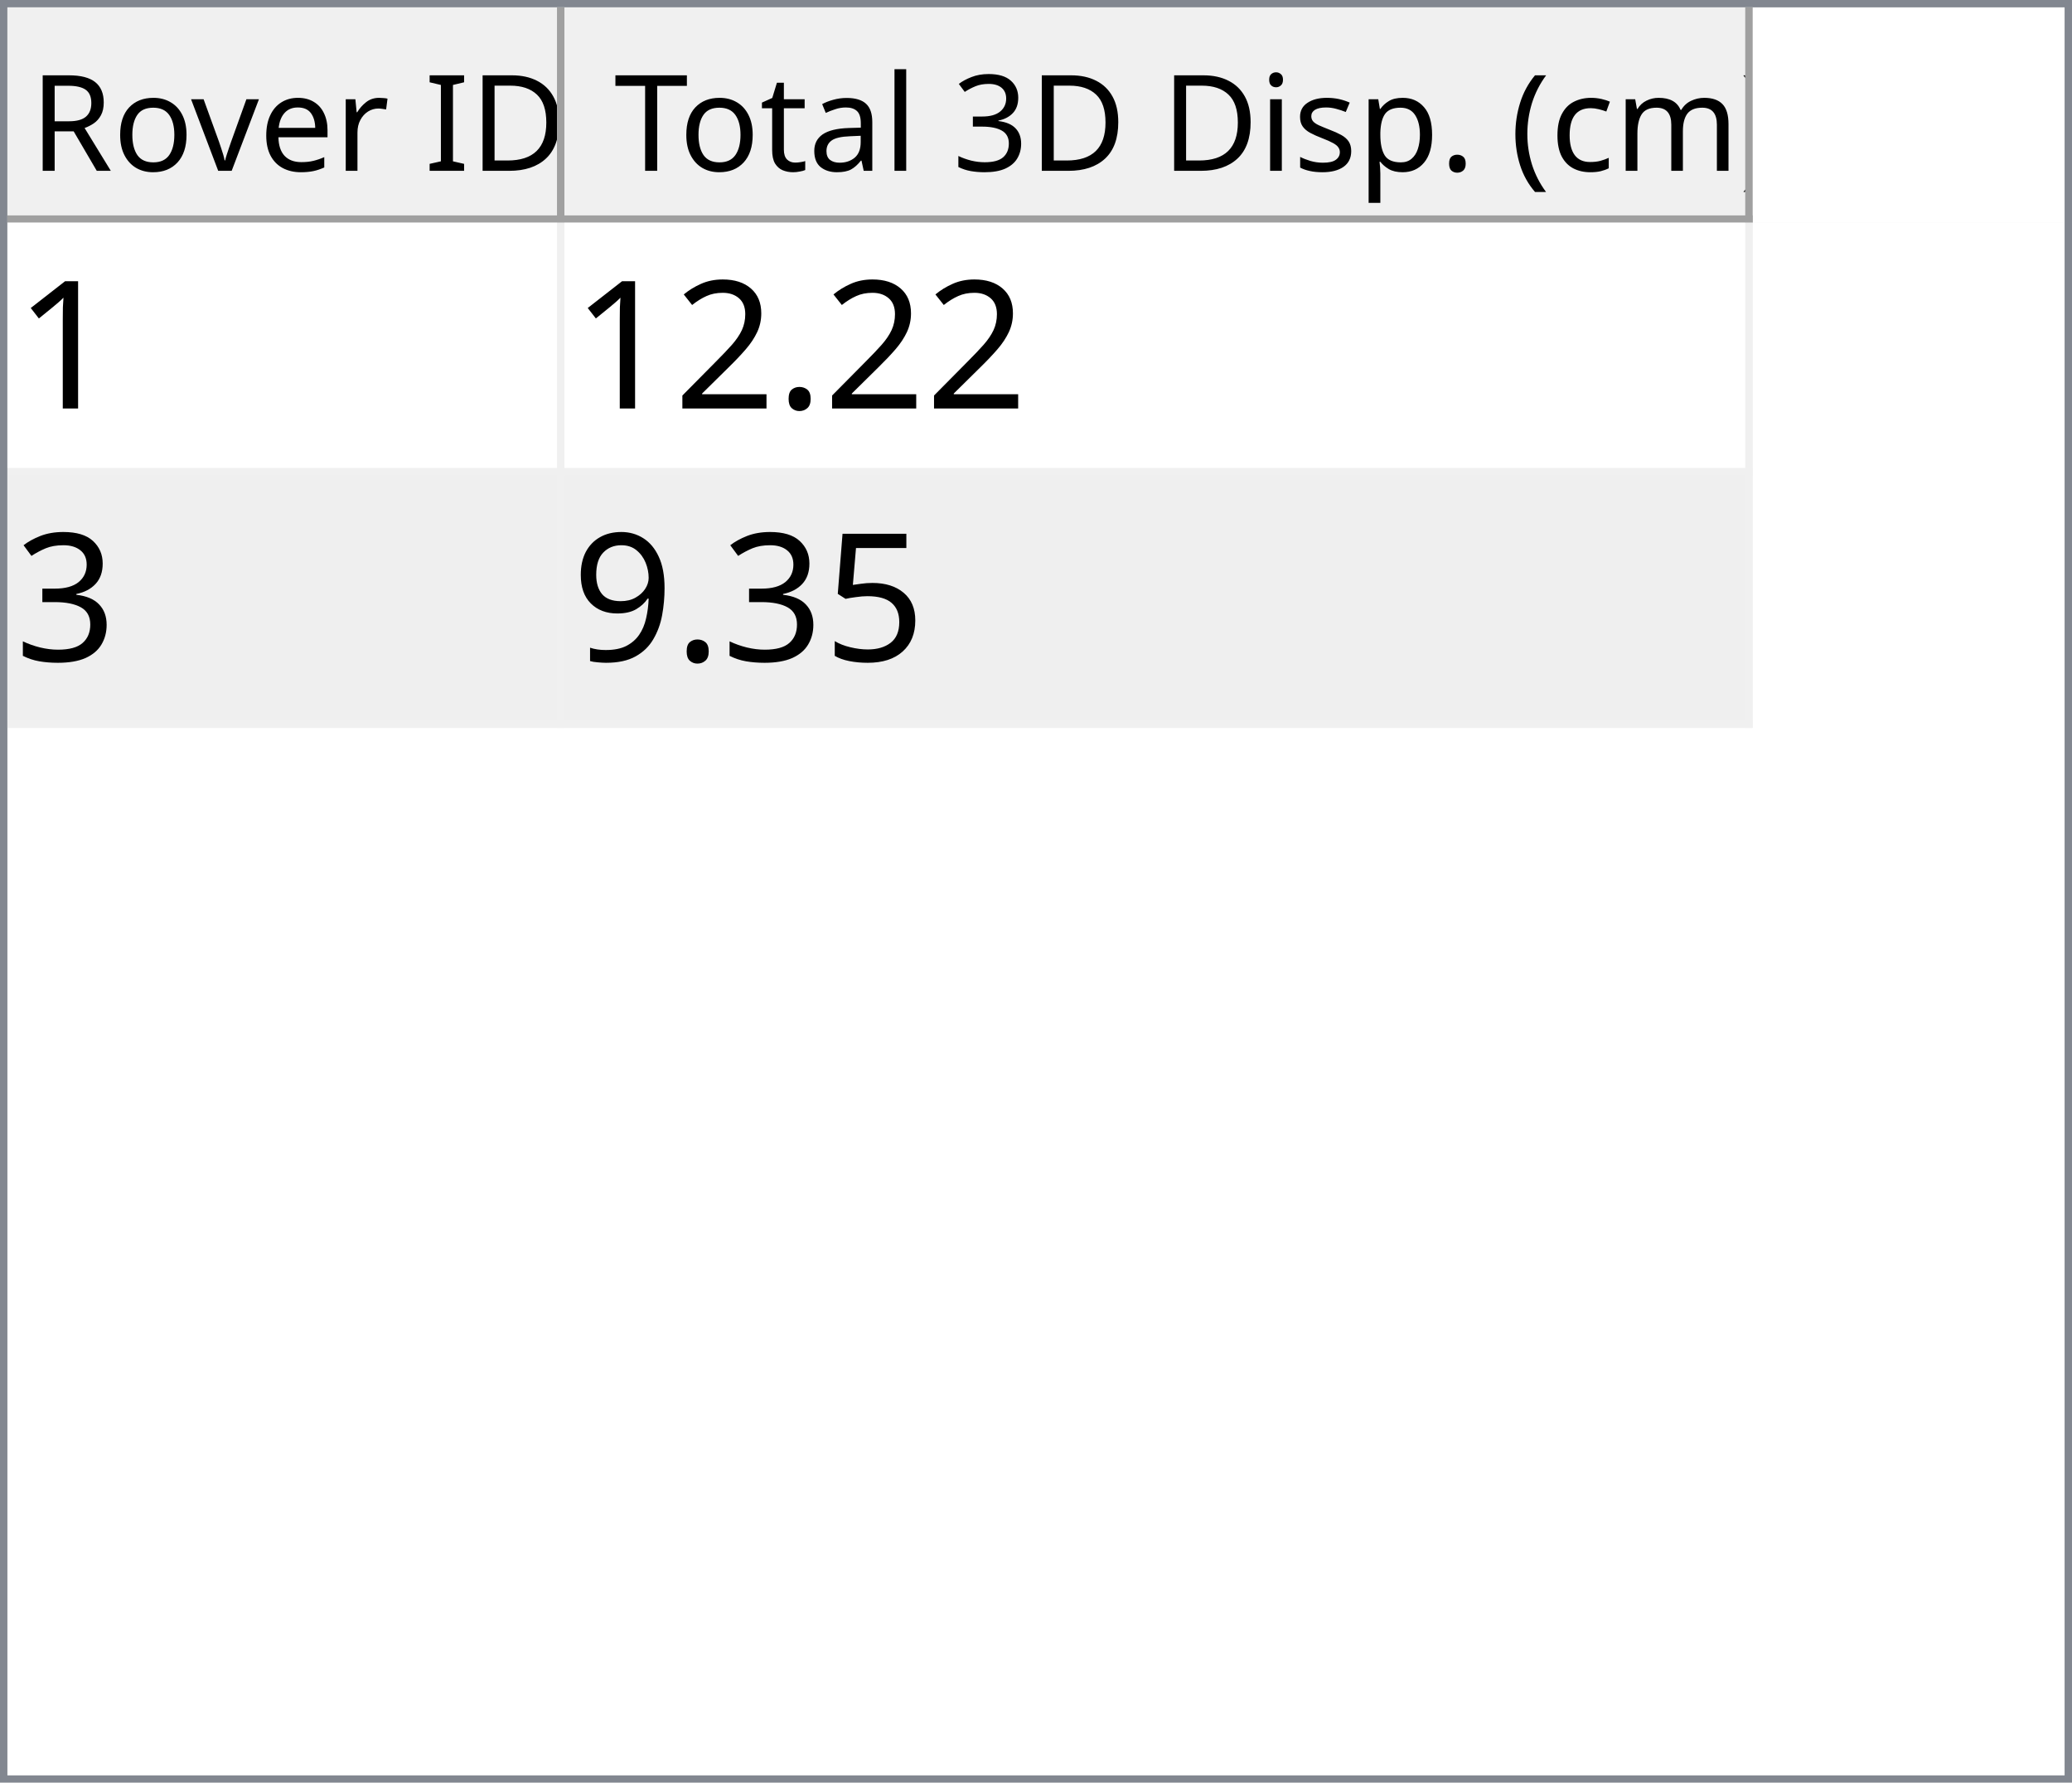
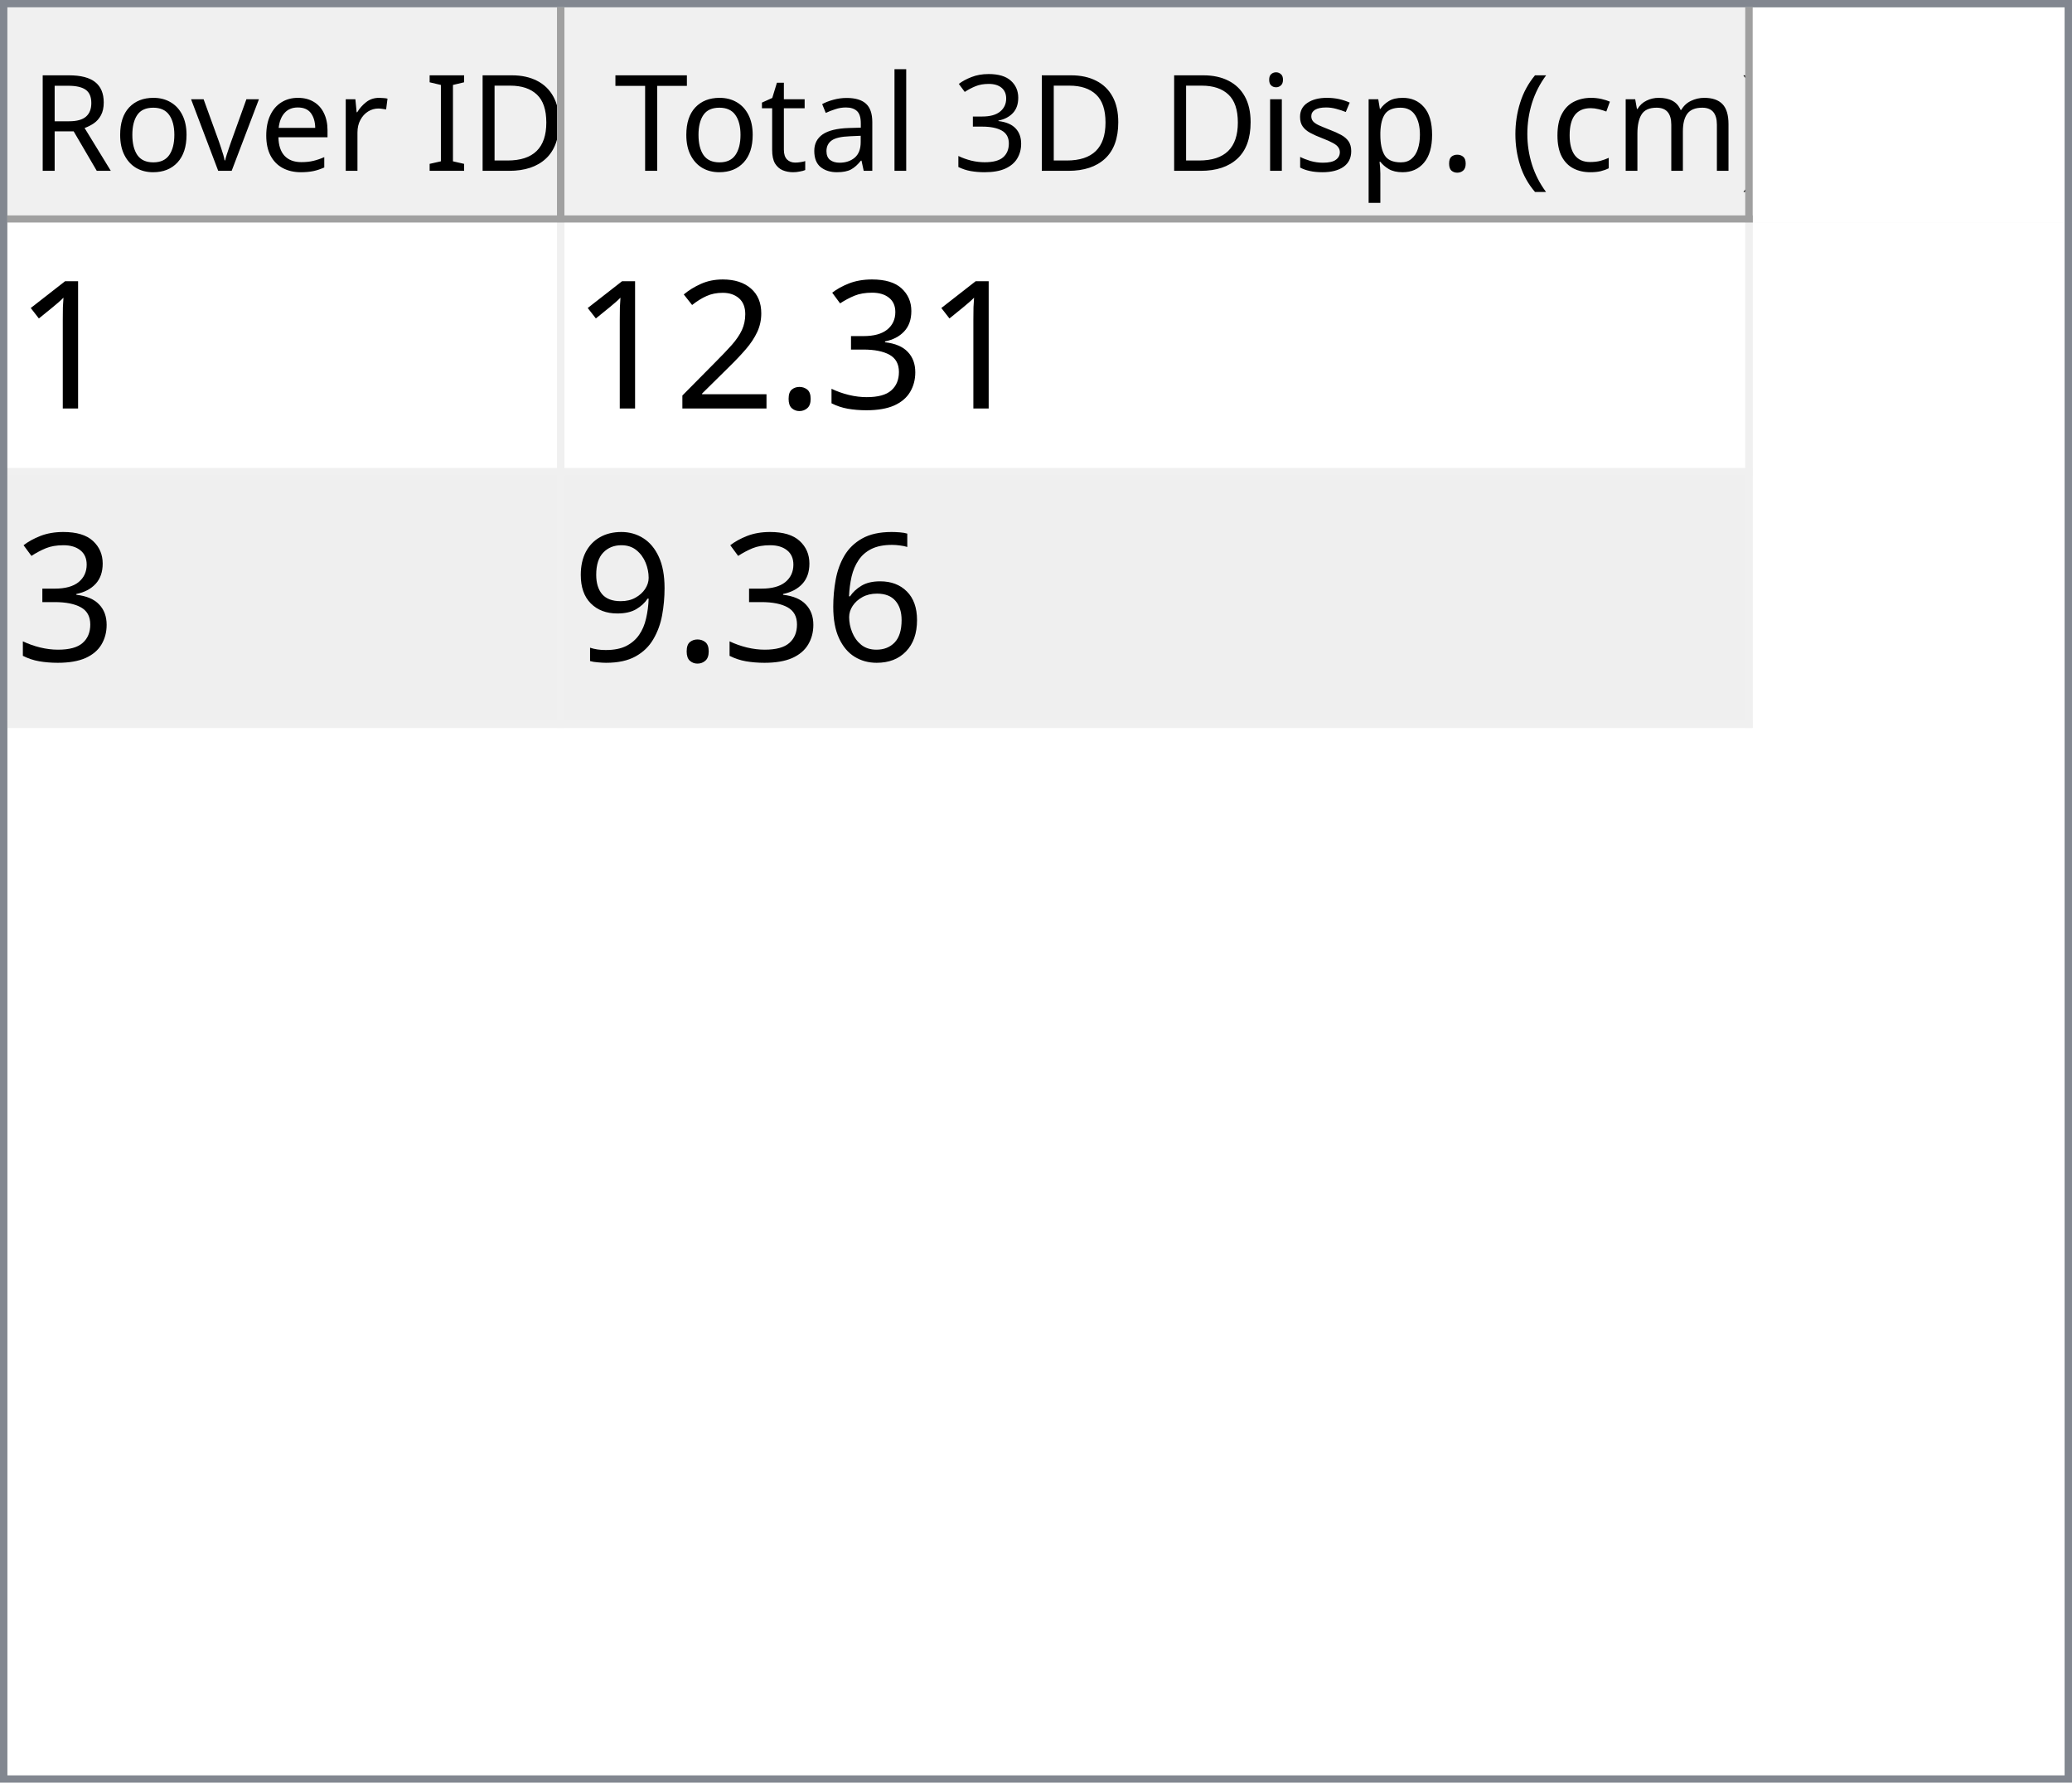
<svg xmlns="http://www.w3.org/2000/svg" style="fill-opacity:1; color-rendering:auto; color-interpolation:auto; text-rendering:auto; stroke:black; stroke-linecap:square; stroke-miterlimit:10; shape-rendering:auto; stroke-opacity:1; fill:black; stroke-dasharray:none; font-weight:normal; stroke-width:1; font-family:'Dialog'; font-style:normal; stroke-linejoin:miter; font-size:12px; stroke-dashoffset:0; image-rendering:auto;" width="279" height="240">
  <defs id="genericDefs" />
  <g>
    <defs id="defs1">
      <clipPath clipPathUnits="userSpaceOnUse" id="clipPath1">
        <path d="M0 0 L279 0 L279 240 L0 240 L0 0 Z" />
      </clipPath>
      <clipPath clipPathUnits="userSpaceOnUse" id="clipPath2">
        <path d="M0 0 L0 240 L279 240 L279 0 Z" />
      </clipPath>
      <clipPath clipPathUnits="userSpaceOnUse" id="clipPath3">
        <path d="M0 0 L0 29 L277 29 L277 0 Z" />
      </clipPath>
      <clipPath clipPathUnits="userSpaceOnUse" id="clipPath4">
        <path d="M0 0 L0 29 L75 29 L75 0 Z" />
      </clipPath>
      <clipPath clipPathUnits="userSpaceOnUse" id="clipPath5">
        <path d="M1 1 L1 28 L74 28 L74 1 Z" />
      </clipPath>
      <clipPath clipPathUnits="userSpaceOnUse" id="clipPath6">
        <path d="M0 0 L0 27 L73 27 L73 0 Z" />
      </clipPath>
      <clipPath clipPathUnits="userSpaceOnUse" id="clipPath7">
        <path d="M-0.5 -0.5 L-0.5 28.5 L74.5 28.5 L74.5 -0.5 Z" />
      </clipPath>
      <clipPath clipPathUnits="userSpaceOnUse" id="clipPath8">
        <path d="M0 0 L0 29 L160 29 L160 0 Z" />
      </clipPath>
      <clipPath clipPathUnits="userSpaceOnUse" id="clipPath9">
        <path d="M1 1 L1 28 L159 28 L159 1 Z" />
      </clipPath>
      <clipPath clipPathUnits="userSpaceOnUse" id="clipPath10">
        <path d="M0 0 L0 27 L158 27 L158 0 Z" />
      </clipPath>
      <clipPath clipPathUnits="userSpaceOnUse" id="clipPath11">
        <path d="M-0.5 -0.5 L-0.5 28.5 L159.5 28.5 L159.5 -0.5 Z" />
      </clipPath>
      <clipPath clipPathUnits="userSpaceOnUse" id="clipPath12">
        <path d="M0 0 L0 209 L277 209 L277 0 Z" />
      </clipPath>
      <clipPath clipPathUnits="userSpaceOnUse" id="clipPath13">
        <path d="M0 0 L0 68 L235 68 L235 0 Z" />
      </clipPath>
      <clipPath clipPathUnits="userSpaceOnUse" id="clipPath14">
        <path d="M-0.5 -0.5 L-0.5 67.5 L234.5 67.5 L234.5 -0.5 Z" />
      </clipPath>
      <clipPath clipPathUnits="userSpaceOnUse" id="clipPath15">
        <path d="M0 0 L0 33 L74 33 L74 0 Z" />
      </clipPath>
      <clipPath clipPathUnits="userSpaceOnUse" id="clipPath16">
        <path d="M0 0 L0 33 L159 33 L159 0 Z" />
      </clipPath>
      <font horiz-adv-x="64.551" id="font1">
        <font-face ascent="107.91" descent="25.098" units-per-em="100" style="font-style:normal; font-family:Segoe UI; font-weight:normal;" />
        <missing-glyph horiz-adv-x="64.551" d="M8.109 0 L8.109 68.266 L56.453 68.266 L56.453 0 L8.109 0 ZM15.328 7.234 L49.219 7.234 L49.219 61.031 L15.328 61.031 L15.328 7.234 Z" />
        <glyph unicode="D" horiz-adv-x="70.117" d="M9.188 0 L9.188 70.016 L28.516 70.016 Q65.531 70.016 65.531 35.891 Q65.531 19.672 55.25 9.836 Q44.969 0 27.734 0 L9.188 0 ZM17.391 62.594 L17.391 7.422 L27.828 7.422 Q41.609 7.422 49.273 14.797 Q56.938 22.172 56.938 35.688 Q56.938 62.594 28.328 62.594 L17.391 62.594 Z" />
        <glyph unicode="I" horiz-adv-x="26.611" d="M17.391 0 L9.188 0 L9.188 70.016 L17.391 70.016 L17.391 0 Z" />
        <glyph unicode=" " horiz-adv-x="27.393" d="" />
        <glyph unicode="r" horiz-adv-x="34.766" d="M34.188 41.891 Q32.078 43.5 28.125 43.5 Q23 43.5 19.555 38.672 Q16.109 33.844 16.109 25.484 L16.109 0 L8.109 0 L8.109 50 L16.109 50 L16.109 39.703 L16.312 39.703 Q18.016 44.969 21.531 47.922 Q25.047 50.875 29.391 50.875 Q32.516 50.875 34.188 50.203 L34.188 41.891 Z" />
        <glyph unicode="e" horiz-adv-x="52.295" d="M48.297 23 L12.984 23 Q13.188 14.656 17.484 10.109 Q21.781 5.562 29.297 5.562 Q37.75 5.562 44.828 11.141 L44.828 3.609 Q38.234 -1.172 27.391 -1.172 Q16.797 -1.172 10.742 5.641 Q4.688 12.453 4.688 24.812 Q4.688 36.469 11.305 43.82 Q17.922 51.172 27.734 51.172 Q37.547 51.172 42.922 44.828 Q48.297 38.484 48.297 27.203 L48.297 23 ZM40.094 29.781 Q40.047 36.719 36.75 40.578 Q33.453 44.438 27.594 44.438 Q21.922 44.438 17.969 40.383 Q14.016 36.328 13.094 29.781 L40.094 29.781 Z" />
        <glyph unicode="v" horiz-adv-x="47.9" d="M47.406 50 L27.484 0 L19.625 0 L0.688 50 L9.469 50 L22.172 13.672 Q23.578 9.672 23.922 6.688 L24.125 6.688 Q24.609 10.453 25.688 13.484 L38.969 50 L47.406 50 Z" />
        <glyph unicode="o" horiz-adv-x="58.594" d="M29 -1.172 Q17.922 -1.172 11.305 5.836 Q4.688 12.844 4.688 24.422 Q4.688 37.016 11.57 44.094 Q18.453 51.172 30.172 51.172 Q41.359 51.172 47.633 44.289 Q53.906 37.406 53.906 25.203 Q53.906 13.234 47.141 6.031 Q40.375 -1.172 29 -1.172 ZM29.594 44.438 Q21.875 44.438 17.383 39.188 Q12.891 33.938 12.891 24.703 Q12.891 15.828 17.43 10.695 Q21.969 5.562 29.594 5.562 Q37.359 5.562 41.531 10.594 Q45.703 15.625 45.703 24.906 Q45.703 34.281 41.531 39.359 Q37.359 44.438 29.594 44.438 Z" />
        <glyph unicode="R" horiz-adv-x="59.814" d="M59.375 0 L49.609 0 L37.891 19.625 Q36.281 22.359 34.766 24.289 Q33.25 26.219 31.664 27.438 Q30.078 28.656 28.25 29.219 Q26.422 29.781 24.125 29.781 L17.391 29.781 L17.391 0 L9.188 0 L9.188 70.016 L30.078 70.016 Q34.672 70.016 38.555 68.867 Q42.438 67.719 45.289 65.375 Q48.141 63.031 49.758 59.547 Q51.375 56.062 51.375 51.375 Q51.375 47.703 50.273 44.656 Q49.172 41.609 47.148 39.211 Q45.125 36.812 42.266 35.133 Q39.406 33.453 35.844 32.516 L35.844 32.328 Q37.594 31.547 38.891 30.547 Q40.188 29.547 41.359 28.18 Q42.531 26.812 43.68 25.078 Q44.828 23.344 46.234 21.047 L59.375 0 ZM17.391 62.594 L17.391 37.203 L28.516 37.203 Q31.594 37.203 34.203 38.133 Q36.812 39.062 38.719 40.797 Q40.625 42.531 41.703 45.047 Q42.781 47.562 42.781 50.688 Q42.781 56.297 39.141 59.445 Q35.5 62.594 28.609 62.594 L17.391 62.594 Z" />
        <glyph unicode=")" horiz-adv-x="30.176" d="M8.297 -15.922 L1.172 -15.922 Q16.406 2.344 16.406 26.812 Q16.406 51.469 1.078 70.016 L8.297 70.016 Q23.531 52.156 23.531 26.703 Q23.531 1.375 8.297 -15.922 Z" />
        <glyph unicode="m" horiz-adv-x="86.133" d="M79.109 0 L71.094 0 L71.094 28.719 Q71.094 37.016 68.531 40.727 Q65.969 44.438 59.906 44.438 Q54.781 44.438 51.195 39.75 Q47.609 35.062 47.609 28.516 L47.609 0 L39.594 0 L39.594 29.688 Q39.594 44.438 28.219 44.438 Q22.953 44.438 19.531 40.016 Q16.109 35.594 16.109 28.516 L16.109 0 L8.109 0 L8.109 50 L16.109 50 L16.109 42.094 L16.312 42.094 Q21.625 51.172 31.844 51.172 Q36.969 51.172 40.773 48.312 Q44.578 45.453 46 40.828 Q51.562 51.172 62.594 51.172 Q79.109 51.172 79.109 30.812 L79.109 0 Z" />
        <glyph unicode="c" horiz-adv-x="46.191" d="M42.188 2.297 Q36.422 -1.172 28.516 -1.172 Q17.828 -1.172 11.258 5.789 Q4.688 12.75 4.688 23.828 Q4.688 36.188 11.766 43.68 Q18.844 51.172 30.672 51.172 Q37.25 51.172 42.281 48.734 L42.281 40.531 Q36.719 44.438 30.375 44.438 Q22.703 44.438 17.797 38.945 Q12.891 33.453 12.891 24.516 Q12.891 15.719 17.508 10.641 Q22.125 5.562 29.891 5.562 Q36.422 5.562 42.188 9.906 L42.188 2.297 Z" />
        <glyph unicode="(" horiz-adv-x="30.176" d="M29.109 -15.922 L21.969 -15.922 Q6.844 1.375 6.844 26.703 Q6.844 52.156 21.969 70.016 L29.203 70.016 Q13.875 51.469 13.875 26.812 Q13.875 2.344 29.109 -15.922 Z" />
        <glyph unicode="." horiz-adv-x="21.68" d="M10.891 -1.078 Q8.641 -1.078 7.055 0.539 Q5.469 2.156 5.469 4.391 Q5.469 6.641 7.055 8.273 Q8.641 9.906 10.891 9.906 Q13.188 9.906 14.797 8.273 Q16.406 6.641 16.406 4.391 Q16.406 2.156 14.797 0.539 Q13.188 -1.078 10.891 -1.078 Z" />
        <glyph unicode="p" horiz-adv-x="58.789" d="M16.312 7.234 L16.109 7.234 L16.109 -23 L8.109 -23 L8.109 50 L16.109 50 L16.109 41.219 L16.312 41.219 Q22.219 51.172 33.594 51.172 Q43.266 51.172 48.688 44.461 Q54.109 37.75 54.109 26.469 Q54.109 13.922 48 6.375 Q41.891 -1.172 31.297 -1.172 Q21.578 -1.172 16.312 7.234 ZM16.109 27.391 L16.109 20.406 Q16.109 14.203 20.141 9.883 Q24.172 5.562 30.375 5.562 Q37.641 5.562 41.773 11.133 Q45.906 16.703 45.906 26.609 Q45.906 34.969 42.047 39.703 Q38.188 44.438 31.594 44.438 Q24.609 44.438 20.359 39.578 Q16.109 34.719 16.109 27.391 Z" />
        <glyph unicode="s" horiz-adv-x="42.432" d="M5.078 1.812 L5.078 10.406 Q11.625 5.562 19.484 5.562 Q30.031 5.562 30.031 12.594 Q30.031 14.594 29.125 15.992 Q28.219 17.391 26.68 18.461 Q25.141 19.531 23.07 20.383 Q21 21.234 18.609 22.172 Q15.281 23.484 12.766 24.828 Q10.25 26.172 8.57 27.859 Q6.891 29.547 6.031 31.695 Q5.172 33.844 5.172 36.719 Q5.172 40.234 6.789 42.945 Q8.406 45.656 11.086 47.484 Q13.766 49.312 17.211 50.242 Q20.656 51.172 24.312 51.172 Q30.812 51.172 35.938 48.922 L35.938 40.828 Q30.422 44.438 23.25 44.438 Q21 44.438 19.195 43.922 Q17.391 43.406 16.094 42.477 Q14.797 41.547 14.086 40.258 Q13.375 38.969 13.375 37.406 Q13.375 35.453 14.086 34.133 Q14.797 32.812 16.164 31.789 Q17.531 30.766 19.484 29.938 Q21.438 29.109 23.922 28.125 Q27.25 26.859 29.883 25.516 Q32.516 24.172 34.375 22.484 Q36.234 20.797 37.234 18.602 Q38.234 16.406 38.234 13.375 Q38.234 9.672 36.602 6.938 Q34.969 4.203 32.234 2.398 Q29.5 0.594 25.93 -0.289 Q22.359 -1.172 18.453 -1.172 Q10.75 -1.172 5.078 1.812 Z" />
        <glyph unicode="i" horiz-adv-x="24.219" d="M12.203 62.703 Q10.062 62.703 8.547 64.164 Q7.031 65.625 7.031 67.875 Q7.031 70.125 8.547 71.609 Q10.062 73.094 12.203 73.094 Q14.406 73.094 15.945 71.609 Q17.484 70.125 17.484 67.875 Q17.484 65.719 15.945 64.211 Q14.406 62.703 12.203 62.703 ZM16.109 0 L8.109 0 L8.109 50 L16.109 50 L16.109 0 Z" />
        <glyph unicode="3" horiz-adv-x="53.906" d="M46.531 19.828 Q46.531 15.094 44.75 11.211 Q42.969 7.328 39.719 4.57 Q36.469 1.812 31.93 0.297 Q27.391 -1.219 21.922 -1.219 Q11.922 -1.219 6 2.594 L6 11.188 Q13.094 5.609 22.219 5.609 Q25.875 5.609 28.828 6.539 Q31.781 7.469 33.906 9.227 Q36.031 10.984 37.18 13.477 Q38.328 15.969 38.328 19.094 Q38.328 32.812 18.797 32.812 L12.984 32.812 L12.984 39.594 L18.5 39.594 Q35.797 39.594 35.797 52.484 Q35.797 64.406 22.609 64.406 Q15.188 64.406 8.688 59.422 L8.688 67.188 Q15.375 71.188 24.609 71.188 Q29 71.188 32.57 69.969 Q36.141 68.75 38.68 66.555 Q41.219 64.359 42.609 61.281 Q44 58.203 44 54.5 Q44 40.672 30.031 36.719 L30.031 36.531 Q33.594 36.141 36.625 34.797 Q39.656 33.453 41.852 31.305 Q44.047 29.156 45.289 26.25 Q46.531 23.344 46.531 19.828 Z" />
        <glyph unicode="l" horiz-adv-x="24.219" d="M16.109 0 L8.109 0 L8.109 74.031 L16.109 74.031 L16.109 0 Z" />
        <glyph unicode="a" horiz-adv-x="50.879" d="M43.891 0 L35.891 0 L35.891 7.812 L35.688 7.812 Q30.469 -1.172 20.312 -1.172 Q12.844 -1.172 8.617 2.781 Q4.391 6.734 4.391 13.281 Q4.391 27.297 20.906 29.594 L35.891 31.688 Q35.891 44.438 25.594 44.438 Q16.547 44.438 9.281 38.281 L9.281 46.484 Q16.656 51.172 26.266 51.172 Q43.891 51.172 43.891 32.516 L43.891 0 ZM35.891 25.297 L23.828 23.641 Q18.266 22.859 15.43 20.875 Q12.594 18.891 12.594 13.875 Q12.594 10.203 15.211 7.883 Q17.828 5.562 22.172 5.562 Q28.125 5.562 32.008 9.742 Q35.891 13.922 35.891 20.312 L35.891 25.297 Z" />
        <glyph unicode="t" horiz-adv-x="33.887" d="M31.297 0.484 Q28.469 -1.078 23.828 -1.078 Q10.688 -1.078 10.688 13.578 L10.688 43.172 L2.094 43.172 L2.094 50 L10.688 50 L10.688 62.203 L18.703 64.797 L18.703 50 L31.297 50 L31.297 43.172 L18.703 43.172 L18.703 14.984 Q18.703 9.969 20.414 7.82 Q22.125 5.672 26.078 5.672 Q29.109 5.672 31.297 7.328 L31.297 0.484 Z" />
        <glyph unicode="T" horiz-adv-x="52.393" d="M50.594 62.594 L30.375 62.594 L30.375 0 L22.172 0 L22.172 62.594 L2 62.594 L2 70.016 L50.594 70.016 L50.594 62.594 Z" />
      </font>
      <font horiz-adv-x="75.0" id="font2">
        <font-face ascent="100.537" descent="21.973" units-per-em="100" style="font-style:normal; font-family:sans-serif; font-weight:normal;" />
        <missing-glyph horiz-adv-x="75.0" d="M12.5 0 L12.5 62.5 L62.5 62.5 L62.5 0 L12.5 0 ZM14.062 1.562 L60.938 1.562 L60.938 60.938 L14.062 60.938 L14.062 1.562 Z" />
        <glyph unicode="1" horiz-adv-x="55.615" d="M37.25 0 L28.469 0 L28.469 56 Q25.297 52.984 20.141 49.953 Q14.984 46.922 10.891 45.406 L10.891 53.906 Q18.266 57.375 23.781 62.305 Q29.297 67.234 31.594 71.875 L37.25 71.875 L37.25 0 Z" />
+         <glyph unicode="3" horiz-adv-x="55.615" d="M4.203 18.891 L12.984 20.062 Q14.5 12.594 18.141 9.297 Q21.781 6 27 6 Q33.203 6 37.477 10.297 Q41.75 14.594 41.75 20.953 Q41.75 27 37.797 30.93 Q33.844 34.859 27.734 34.859 Q25.25 34.859 21.531 33.891 L22.516 41.609 Q23.391 41.5 23.922 41.5 Q29.547 41.5 34.039 44.43 Q38.531 47.359 38.531 53.469 Q38.531 58.297 35.258 61.477 Q31.984 64.656 26.812 64.656 Q21.688 64.656 18.266 61.43 Q14.844 58.203 13.875 51.766 L5.078 53.328 Q6.688 62.156 12.398 67.016 Q18.109 71.875 26.609 71.875 Q32.469 71.875 37.398 69.359 Q42.328 66.844 44.945 62.5 Q47.562 58.156 47.562 53.266 Q47.562 48.641 45.07 44.828 Q42.578 41.016 37.703 38.766 Q44.047 37.312 47.562 32.695 Q51.078 28.078 51.078 21.141 Q51.078 11.766 44.242 5.25 Q37.406 -1.266 26.953 -1.266 Q17.531 -1.266 11.305 4.352 Q5.078 9.969 4.203 18.891 Z" />
        <glyph unicode="." horiz-adv-x="27.783" d="M9.078 0 L9.078 10.016 L19.094 10.016 L19.094 0 L9.078 0 Z" />
        <glyph unicode="2" horiz-adv-x="55.615" d="M50.344 8.453 L50.344 0 L3.031 0 Q2.938 3.172 4.047 6.109 Q5.859 10.938 9.836 15.625 Q13.812 20.312 21.344 26.469 Q33.016 36.031 37.117 41.625 Q41.219 47.219 41.219 52.203 Q41.219 57.422 37.477 61.008 Q33.734 64.594 27.734 64.594 Q21.391 64.594 17.578 60.789 Q13.766 56.984 13.719 50.25 L4.688 51.172 Q5.609 61.281 11.664 66.578 Q17.719 71.875 27.938 71.875 Q38.234 71.875 44.242 66.164 Q50.25 60.453 50.25 52 Q50.25 47.703 48.492 43.555 Q46.734 39.406 42.656 34.812 Q38.578 30.219 29.109 22.219 Q21.188 15.578 18.945 13.211 Q16.703 10.844 15.234 8.453 L50.344 8.453 Z" />
-         <glyph unicode="3" horiz-adv-x="55.615" d="M4.203 18.891 L12.984 20.062 Q14.5 12.594 18.141 9.297 Q21.781 6 27 6 Q33.203 6 37.477 10.297 Q41.75 14.594 41.75 20.953 Q41.75 27 37.797 30.93 Q33.844 34.859 27.734 34.859 Q25.25 34.859 21.531 33.891 L22.516 41.609 Q23.391 41.5 23.922 41.5 Q29.547 41.5 34.039 44.43 Q38.531 47.359 38.531 53.469 Q38.531 58.297 35.258 61.477 Q31.984 64.656 26.812 64.656 Q21.688 64.656 18.266 61.43 Q14.844 58.203 13.875 51.766 L5.078 53.328 Q6.688 62.156 12.398 67.016 Q18.109 71.875 26.609 71.875 Q32.469 71.875 37.398 69.359 Q42.328 66.844 44.945 62.5 Q47.562 58.156 47.562 53.266 Q47.562 48.641 45.07 44.828 Q42.578 41.016 37.703 38.766 Q44.047 37.312 47.562 32.695 Q51.078 28.078 51.078 21.141 Q51.078 11.766 44.242 5.25 Q37.406 -1.266 26.953 -1.266 Q17.531 -1.266 11.305 4.352 Q5.078 9.969 4.203 18.891 Z" />
-         <glyph unicode="5" horiz-adv-x="55.615" d="M4.156 18.75 L13.375 19.531 Q14.406 12.797 18.141 9.398 Q21.875 6 27.156 6 Q33.5 6 37.891 10.789 Q42.281 15.578 42.281 23.484 Q42.281 31 38.062 35.352 Q33.844 39.703 27 39.703 Q22.75 39.703 19.336 37.773 Q15.922 35.844 13.969 32.766 L5.719 33.844 L12.641 70.609 L48.25 70.609 L48.25 62.203 L19.672 62.203 L15.828 42.969 Q22.266 47.469 29.344 47.469 Q38.719 47.469 45.164 40.969 Q51.609 34.469 51.609 24.266 Q51.609 14.547 45.953 7.469 Q39.062 -1.219 27.156 -1.219 Q17.391 -1.219 11.211 4.25 Q5.031 9.719 4.156 18.75 Z" />
+         <glyph unicode="6" horiz-adv-x="55.615" d="M49.75 54.047 L41.016 53.375 Q39.844 58.547 37.703 60.891 Q34.125 64.656 28.906 64.656 Q24.703 64.656 21.531 62.312 Q17.391 59.281 14.992 53.469 Q12.594 47.656 12.5 36.922 Q15.672 41.75 20.266 44.094 Q24.859 46.438 29.891 46.438 Q38.672 46.438 44.852 39.969 Q51.031 33.5 51.031 23.25 Q51.031 16.5 48.125 10.719 Q45.219 4.938 40.141 1.859 Q35.062 -1.219 28.609 -1.219 Q17.625 -1.219 10.695 6.859 Q3.766 14.938 3.766 33.5 Q3.766 54.25 11.422 63.672 Q18.109 71.875 29.438 71.875 Q37.891 71.875 43.289 67.141 Q48.688 62.406 49.75 54.047 ZM13.875 23.188 Q13.875 18.656 15.797 14.508 Q17.719 10.359 21.188 8.18 Q24.656 6 28.469 6 Q34.031 6 38.039 10.492 Q42.047 14.984 42.047 22.703 Q42.047 30.125 38.086 34.398 Q34.125 38.672 28.125 38.672 Q22.172 38.672 18.023 34.398 Q13.875 30.125 13.875 23.188 Z" />
        <glyph unicode="9" horiz-adv-x="55.615" d="M5.469 16.547 L13.922 17.328 Q14.984 11.375 18.016 8.688 Q21.047 6 25.781 6 Q29.828 6 32.883 7.859 Q35.938 9.719 37.891 12.82 Q39.844 15.922 41.164 21.195 Q42.484 26.469 42.484 31.938 Q42.484 32.516 42.438 33.688 Q39.797 29.5 35.234 26.883 Q30.672 24.266 25.344 24.266 Q16.453 24.266 10.305 30.711 Q4.156 37.156 4.156 47.703 Q4.156 58.594 10.578 65.234 Q17 71.875 26.656 71.875 Q33.641 71.875 39.43 68.117 Q45.219 64.359 48.219 57.398 Q51.219 50.438 51.219 37.25 Q51.219 23.531 48.242 15.406 Q45.266 7.281 39.383 3.031 Q33.5 -1.219 25.594 -1.219 Q17.188 -1.219 11.867 3.445 Q6.547 8.109 5.469 16.547 ZM41.453 48.141 Q41.453 55.719 37.43 60.156 Q33.406 64.594 27.734 64.594 Q21.875 64.594 17.531 59.812 Q13.188 55.031 13.188 47.406 Q13.188 40.578 17.312 36.305 Q21.438 32.031 27.484 32.031 Q33.594 32.031 37.523 36.305 Q41.453 40.578 41.453 48.141 Z" />
      </font>
    </defs>
    <g style="fill:white; stroke:white;">
      <rect x="0" y="0" width="279" style="clip-path:url(#clipPath1); stroke:none;" height="240" />
    </g>
    <g style="fill:white; text-rendering:optimizeSpeed; color-rendering:optimizeSpeed; image-rendering:optimizeSpeed; shape-rendering:crispEdges; stroke:white; color-interpolation:sRGB;">
      <rect x="0" width="279" height="240" y="0" style="stroke:none;" />
      <path style="stroke:none;" d="M0 240 L279 240 L279 0 L0 0 Z" />
    </g>
    <g style="fill:rgb(240,240,240); font-size:18px; font-family:'Segoe UI'; stroke:rgb(240,240,240);">
      <rect x="0" y="0" width="279" style="clip-path:url(#clipPath2); stroke:none;" height="240" />
    </g>
    <g style="fill:rgb(130,135,144); font-size:18px; font-family:'Segoe UI'; stroke:rgb(130,135,144);">
      <path d="M0 0 L279 0 L279 240 L0 240 L0 0 ZM1 1 L278 1 L278 239 L1 239 L1 1 Z" style="fill-rule:evenodd; clip-path:url(#clipPath2); stroke:none;" />
    </g>
    <g style="fill:white; font-size:18px; font-family:'Segoe UI'; stroke:white;" transform="translate(1,1)">
      <rect x="0" y="0" width="277" style="clip-path:url(#clipPath3); stroke:none;" height="29" />
    </g>
    <g style="fill:rgb(240,240,240); font-size:18px; font-family:'Segoe UI'; stroke:rgb(240,240,240);" transform="translate(1,1)">
      <rect x="0" y="0" width="75" style="clip-path:url(#clipPath4); stroke:none;" height="29" />
    </g>
    <g style="font-family:'Segoe UI'; font-size:18px;" transform="translate(2,2)">
      <text x="2" xml:space="preserve" y="21" style="clip-path:url(#clipPath6); stroke:none;">Rover ID</text>
    </g>
    <g transform="translate(1.5,1.5)" style="fill:rgb(160,160,160); font-size:18px; font-family:'Segoe UI'; stroke:rgb(160,160,160); stroke-linejoin:bevel;">
      <line x1="74" x2="74" y1="0" style="fill:none; clip-path:url(#clipPath7);" y2="28" />
    </g>
    <g transform="matrix(1,0,0,1,1,1) translate(0.5,0.5)" style="fill:rgb(160,160,160); font-size:18px; font-family:'Segoe UI'; stroke:rgb(160,160,160); stroke-linejoin:bevel;">
      <line x1="0" x2="74" y1="28" style="fill:none; clip-path:url(#clipPath7);" y2="28" />
    </g>
    <g style="fill:rgb(240,240,240); font-size:18px; font-family:'Segoe UI'; stroke:rgb(240,240,240);" transform="translate(76,1)">
      <rect x="0" y="0" width="160" style="clip-path:url(#clipPath8); stroke:none;" height="29" />
    </g>
    <g style="font-family:'Segoe UI'; font-size:18px;" transform="translate(77,2)">
      <text x="1" xml:space="preserve" y="21" style="clip-path:url(#clipPath10); stroke:none;"> Total 3D Disp. (cm)</text>
    </g>
    <g transform="translate(76.5,1.5)" style="fill:rgb(160,160,160); font-size:18px; font-family:'Segoe UI'; stroke:rgb(160,160,160); stroke-linejoin:bevel;">
      <line x1="159" x2="159" y1="0" style="fill:none; clip-path:url(#clipPath11);" y2="28" />
    </g>
    <g transform="matrix(1,0,0,1,76,1) translate(0.5,0.5)" style="fill:rgb(160,160,160); font-size:18px; font-family:'Segoe UI'; stroke:rgb(160,160,160); stroke-linejoin:bevel;">
      <line x1="0" x2="159" y1="28" style="fill:none; clip-path:url(#clipPath11);" y2="28" />
    </g>
    <g style="fill:white; font-size:18px; font-family:'Segoe UI'; stroke:white;" transform="translate(1,30)">
      <rect x="0" y="0" width="277" style="clip-path:url(#clipPath12); stroke:none;" height="209" />
    </g>
    <g style="fill:rgb(240,240,240); font-size:24px; font-family:sans-serif; stroke:rgb(240,240,240);" transform="translate(1,30)">
      <rect x="0" y="0" width="235" style="clip-path:url(#clipPath13); stroke:none;" height="68" />
      <line transform="translate(0.5,0.5)" x1="0" x2="234" y1="33" style="clip-path:url(#clipPath14); fill:none; stroke-linejoin:bevel;" y2="33" />
    </g>
    <g transform="matrix(1,0,0,1,1,30) translate(0.5,0.5)" style="fill:rgb(240,240,240); font-size:24px; font-family:sans-serif; stroke:rgb(240,240,240); stroke-linejoin:bevel;">
      <line x1="0" x2="234" y1="67" style="fill:none; clip-path:url(#clipPath14);" y2="67" />
    </g>
    <g transform="matrix(1,0,0,1,1,30) translate(0.5,0.5)" style="fill:rgb(240,240,240); font-size:24px; font-family:sans-serif; stroke:rgb(240,240,240); stroke-linejoin:bevel;">
      <line x1="74" x2="74" y1="0" style="fill:none; clip-path:url(#clipPath14);" y2="67" />
    </g>
    <g transform="matrix(1,0,0,1,1,30) translate(0.5,0.5)" style="fill:rgb(240,240,240); font-size:24px; font-family:sans-serif; stroke:rgb(240,240,240); stroke-linejoin:bevel;">
      <line x1="234" x2="234" y1="0" style="fill:none; clip-path:url(#clipPath14);" y2="67" />
    </g>
    <g style="fill:white; font-size:24px; font-family:sans-serif; stroke:white;" transform="matrix(1,0,0,1,1,30)">
      <rect x="0" y="0" width="74" style="clip-path:url(#clipPath15); stroke:none;" height="33" />
      <text x="1" y="25" style="fill:black; clip-path:url(#clipPath15); stroke:none;" xml:space="preserve">1</text>
    </g>
    <g style="fill:white; font-size:24px; font-family:sans-serif; stroke:white;" transform="matrix(1,0,0,1,1,30) translate(75,0)">
      <rect x="0" y="0" width="159" style="clip-path:url(#clipPath16); stroke:none;" height="33" />
-       <text x="1" y="25" style="fill:black; clip-path:url(#clipPath16); stroke:none;" xml:space="preserve">12.22</text>
+       <text x="1" y="25" style="fill:black; clip-path:url(#clipPath16); stroke:none;" xml:space="preserve">12.31</text>
    </g>
    <g style="fill:rgb(239,239,239); font-size:24px; font-family:sans-serif; stroke:rgb(239,239,239);" transform="matrix(1,0,0,1,1,30) translate(0,34)">
      <rect x="0" y="0" width="74" style="clip-path:url(#clipPath15); stroke:none;" height="33" />
      <text x="1" y="25" style="fill:black; clip-path:url(#clipPath15); stroke:none;" xml:space="preserve">3</text>
    </g>
    <g style="fill:rgb(239,239,239); font-size:24px; font-family:sans-serif; stroke:rgb(239,239,239);" transform="matrix(1,0,0,1,1,30) translate(75,34)">
      <rect x="0" y="0" width="159" style="clip-path:url(#clipPath16); stroke:none;" height="33" />
-       <text x="1" y="25" style="fill:black; clip-path:url(#clipPath16); stroke:none;" xml:space="preserve">9.35</text>
+       <text x="1" y="25" style="fill:black; clip-path:url(#clipPath16); stroke:none;" xml:space="preserve">9.36</text>
    </g>
  </g>
</svg>
